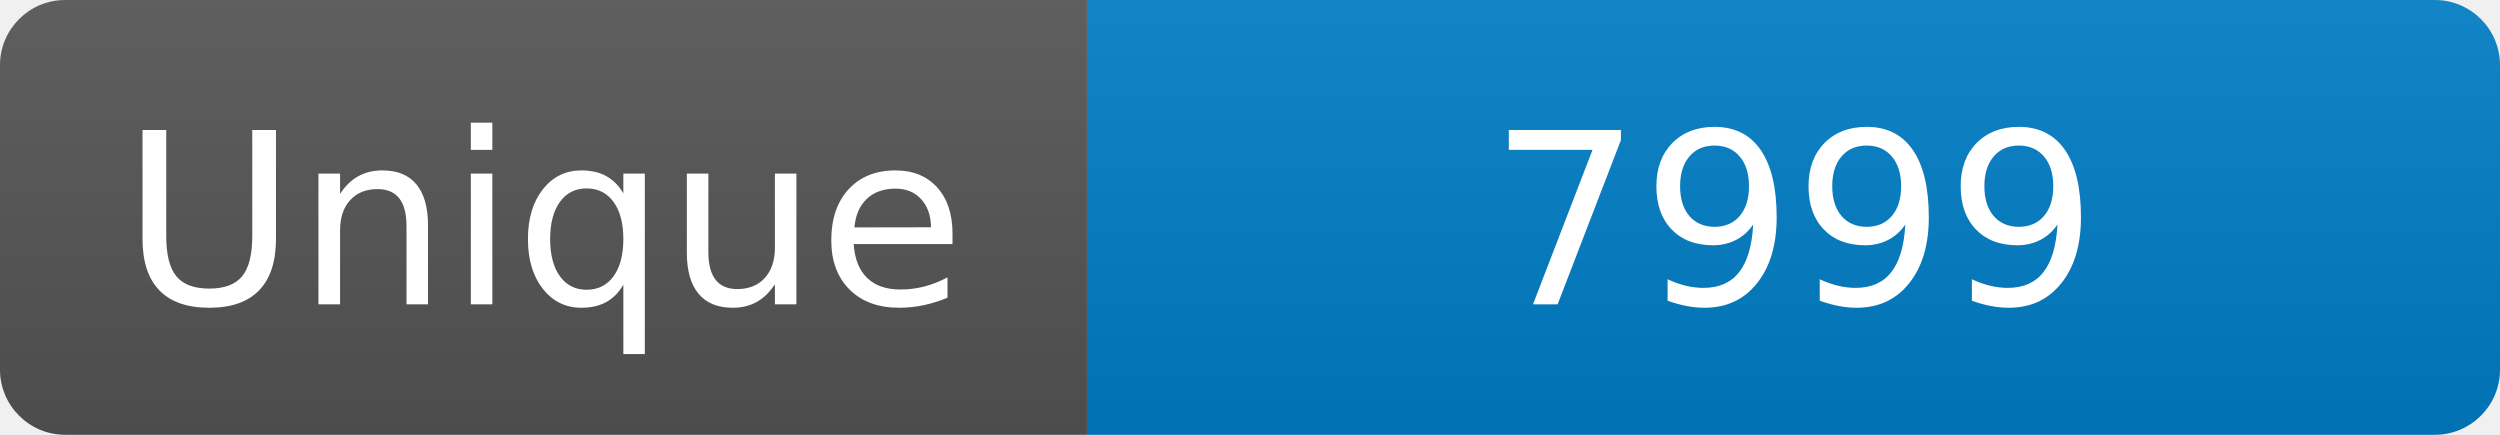
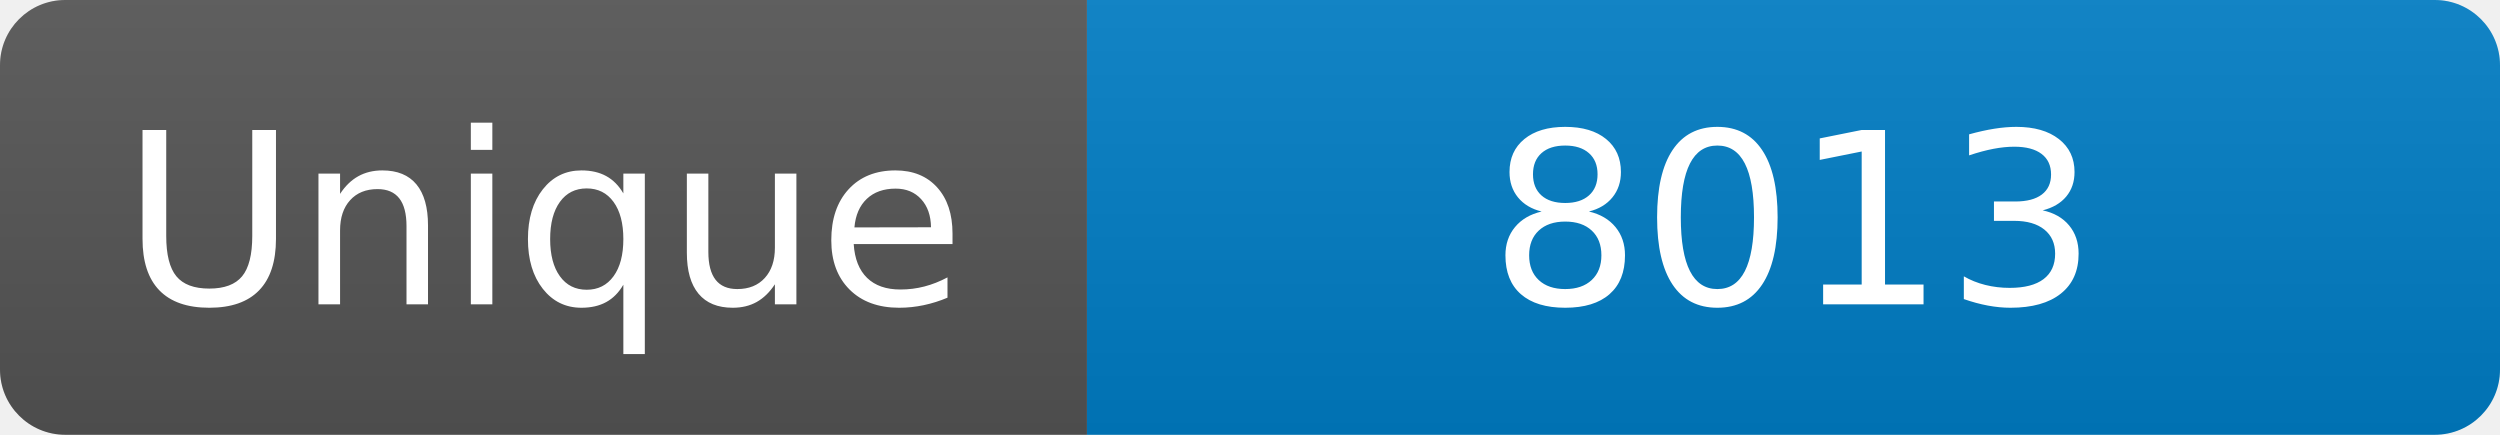
<svg xmlns="http://www.w3.org/2000/svg" width="115" height="20" role="img" aria-label="Maintained?: yes">
  <linearGradient id="s" x2="0" y2="100%">
    <stop offset="0" stop-color="#bbb" stop-opacity=".1" />
    <stop offset="1" stop-opacity=".1" />
  </linearGradient>
  <clipPath id="r">
    <rect width="115" height="20" rx="3" fill="#fff" />
  </clipPath>
  <g clip-path="url(#r)">
    <rect width="50" height="20" fill="#555" />
    <rect x="50" width="160" height="20" fill="#007ec6" />
    <rect width="115" height="20" fill="url(#s)" />
  </g>
  <g fill="#fff" text-anchor="middle" font-family="Verdana,Geneva,DejaVu Sans,sans-serif" font-size="110">
    <text x="250" y="140" transform="scale(.1)" fill="#fff">Unique</text>
-     <text x="825" y="140" transform="scale(.1)" fill="#fff">7999</text>
+     <text x="825" y="140" transform="scale(.1)" fill="#fff">8013</text>
  </g>
</svg>
